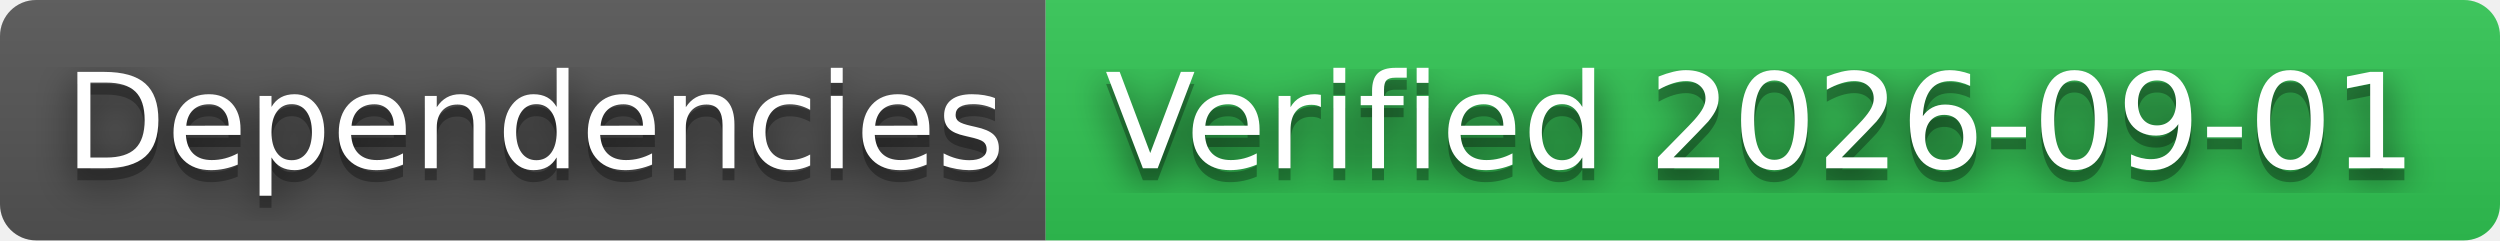
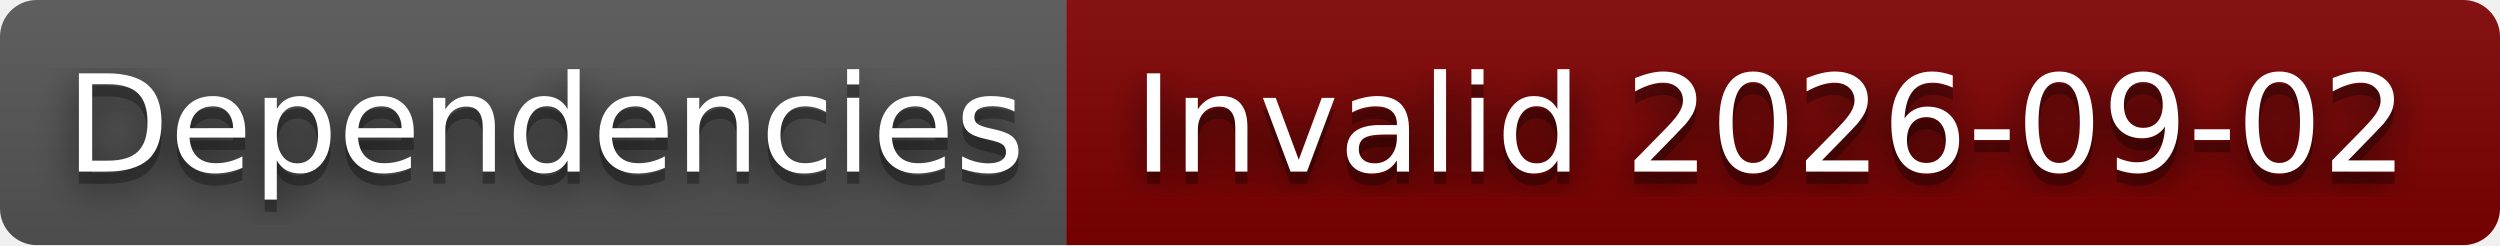
- <svg xmlns="http://www.w3.org/2000/svg" width="208" height="20" role="img" aria-label="Dependencies: Verified 2026-09-01">
+ <svg xmlns="http://www.w3.org/2000/svg" width="204" height="20" role="img" aria-label="Dependencies: Invalid 2026-09-02">
  <filter id="blur">
    <feGaussianBlur stdDeviation="16" />
  </filter>
  <linearGradient id="s" x2="0" y2="100%">
    <stop offset="0" stop-color="#bbb" stop-opacity=".1" />
    <stop offset="1" stop-opacity=".1" />
  </linearGradient>
  <clipPath id="r">
-     <rect width="208" height="20" rx="3" />
+     <rect width="204" height="20" rx="3" />
  </clipPath>
  <g clip-path="url(#r)">
    <rect width="87" height="20" fill="#555" />
-     <rect x="87" width="121" height="20" fill="#31c653" />
-     <rect width="208" height="20" fill="url(#s)" />
+     <rect x="87" width="117" height="20" fill="#800000" />
+     <rect width="204" height="20" fill="url(#s)" />
  </g>
  <g fill="#fff" text-anchor="middle" font-family="Verdana,Geneva,DejaVu Sans,sans-serif" text-rendering="geometricPrecision" font-size="110">
    <g transform="scale(.1)">
      <g aria-hidden="true" fill="#010101">
        <text x="445" y="150" fill-opacity=".8" filter="url(#blur)" textLength="770">Dependencies</text>
        <text x="445" y="150" fill-opacity=".3" textLength="770">Dependencies</text>
      </g>
      <text x="445" y="140" textLength="770">Dependencies</text>
    </g>
    <g transform="scale(.1)">
      <g aria-hidden="true" fill="#010101">
-         <text x="1465" y="150" fill-opacity=".8" filter="url(#blur)" textLength="1110">Verified 2026-09-01</text>
-         <text x="1465" y="150" fill-opacity=".3" textLength="1110">Verified 2026-09-01</text>
+         <text x="1445" y="150" fill-opacity=".8" filter="url(#blur)" textLength="1070">Invalid 2026-09-02</text>
+         <text x="1445" y="150" fill-opacity=".3" textLength="1070">Invalid 2026-09-02</text>
      </g>
-       <text x="1465" y="140" textLength="1110">Verified 2026-09-01</text>
+       <text x="1445" y="140" textLength="1070">Invalid 2026-09-02</text>
    </g>
  </g>
</svg>
